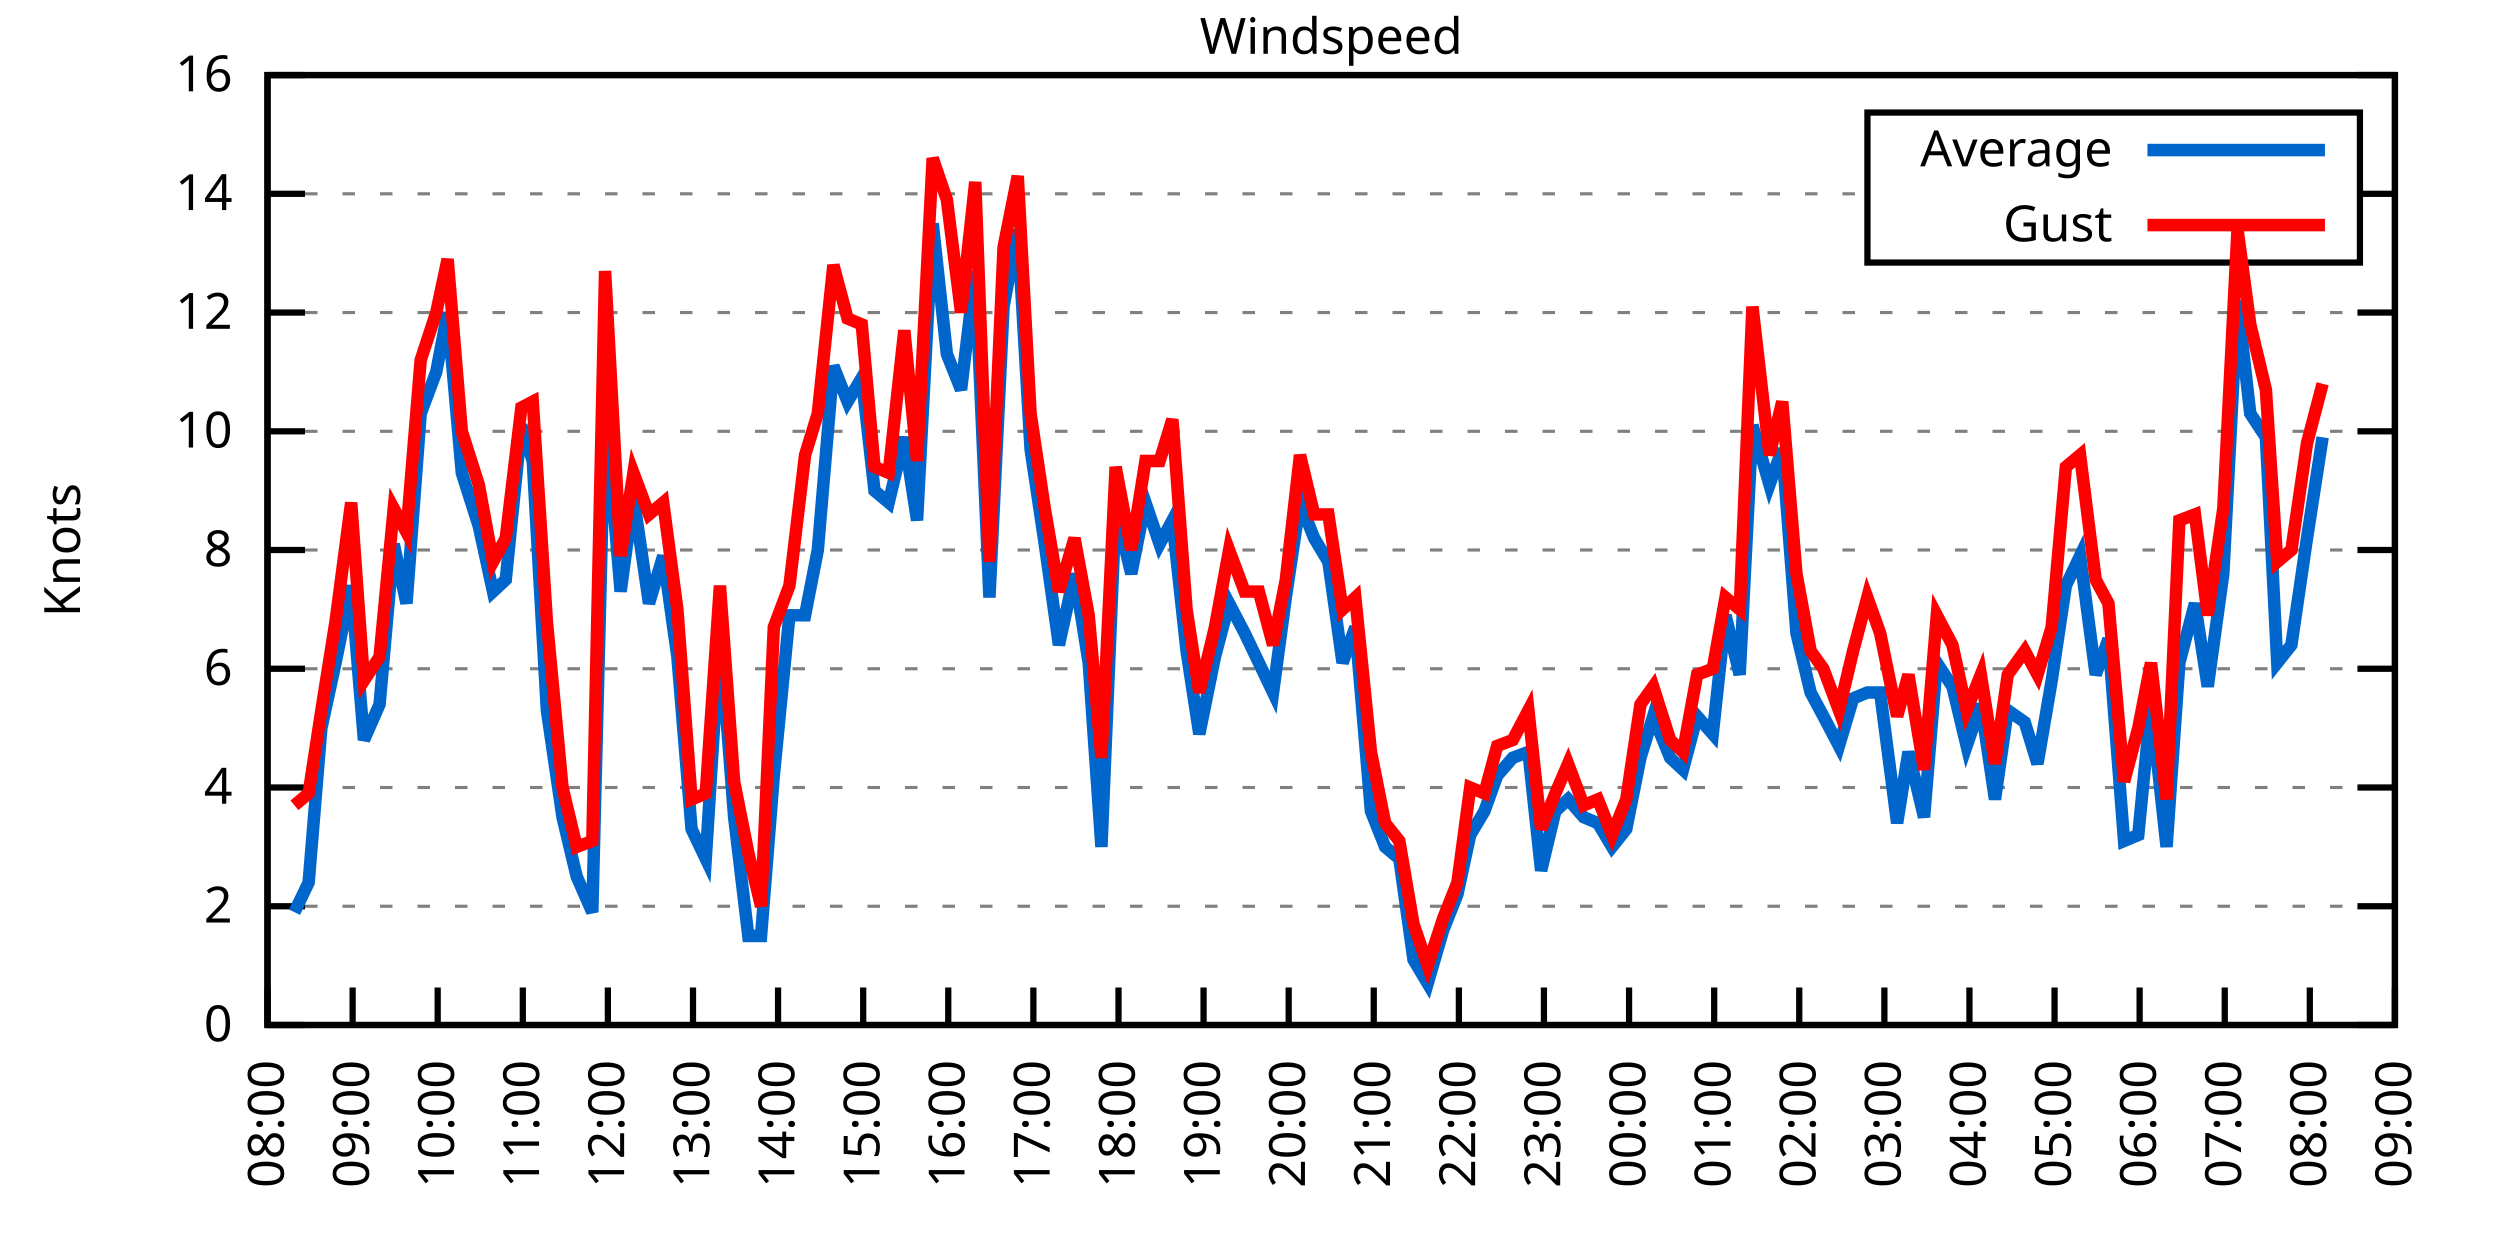
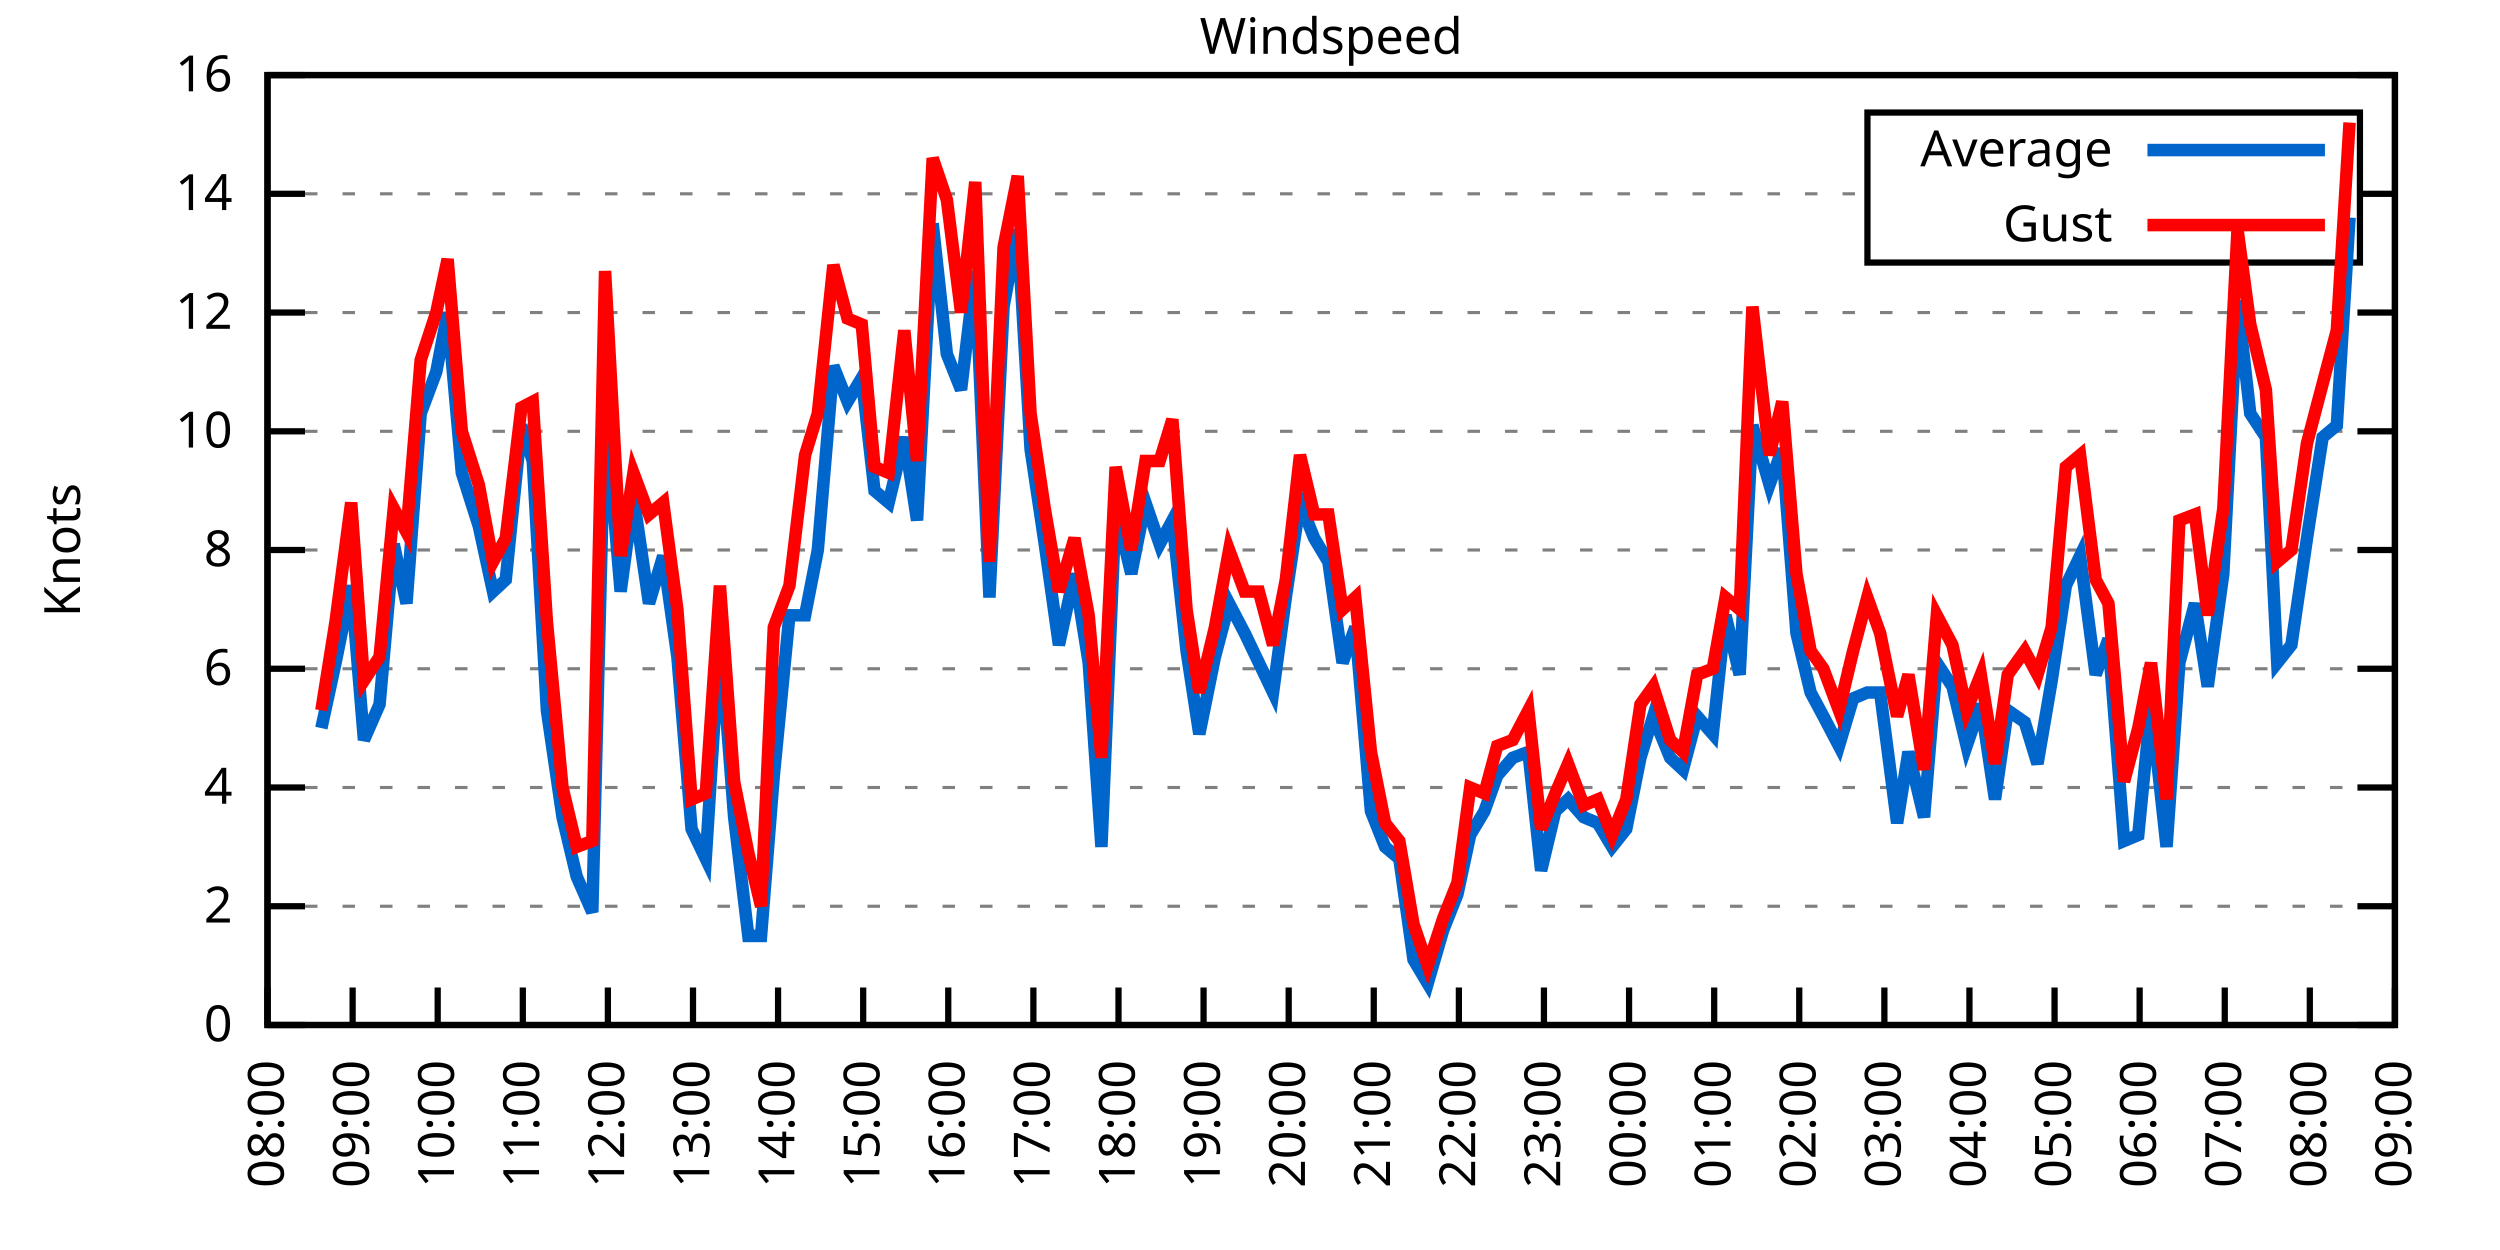
<svg xmlns="http://www.w3.org/2000/svg" xmlns:xlink="http://www.w3.org/1999/xlink" width="400" height="200" viewBox="0 0 400 200">
  <g id="gnuplot_canvas">
    <rect x="0" y="0" width="400" height="200" fill="none" />
    <defs>
      <circle id="gpDot" r="0.5" stroke-width="0.5" stroke="currentColor" />
      <path id="gpPt0" stroke-width="0.333" stroke="currentColor" d="M-1,0 h2 M0,-1 v2" />
      <path id="gpPt1" stroke-width="0.333" stroke="currentColor" d="M-1,-1 L1,1 M1,-1 L-1,1" />
      <path id="gpPt2" stroke-width="0.333" stroke="currentColor" d="M-1,0 L1,0 M0,-1 L0,1 M-1,-1 L1,1 M-1,1 L1,-1" />
      <rect id="gpPt3" stroke-width="0.333" stroke="currentColor" x="-1" y="-1" width="2" height="2" />
      <rect id="gpPt4" stroke-width="0.333" stroke="currentColor" fill="currentColor" x="-1" y="-1" width="2" height="2" />
      <circle id="gpPt5" stroke-width="0.333" stroke="currentColor" cx="0" cy="0" r="1" />
      <use xlink:href="#gpPt5" id="gpPt6" fill="currentColor" stroke="none" />
      <path id="gpPt7" stroke-width="0.333" stroke="currentColor" d="M0,-1.33 L-1.33,0.67 L1.33,0.67 z" />
      <use xlink:href="#gpPt7" id="gpPt8" fill="currentColor" stroke="none" />
      <use xlink:href="#gpPt7" id="gpPt9" stroke="currentColor" transform="rotate(180)" />
      <use xlink:href="#gpPt9" id="gpPt10" fill="currentColor" stroke="none" />
      <use xlink:href="#gpPt3" id="gpPt11" stroke="currentColor" transform="rotate(45)" />
      <use xlink:href="#gpPt11" id="gpPt12" fill="currentColor" stroke="none" />
      <path id="gpPt13" stroke-width="0.333" stroke="currentColor" d="M0,1.330 L1.265,0.411 L0.782,-1.067 L-0.782,-1.076 L-1.265,0.411 z" />
      <use xlink:href="#gpPt13" id="gpPt14" fill="currentColor" stroke="none" />
      <filter id="textbox" filterUnits="objectBoundingBox" x="0" y="0" height="1" width="1">
        <feFlood flood-color="white" flood-opacity="1" result="bgnd" />
        <feComposite in="SourceGraphic" in2="bgnd" operator="atop" />
      </filter>
      <filter id="greybox" filterUnits="objectBoundingBox" x="0" y="0" height="1" width="1">
        <feFlood flood-color="lightgrey" flood-opacity="1" result="grey" />
        <feComposite in="SourceGraphic" in2="grey" operator="atop" />
      </filter>
    </defs>
    <g fill="none" color="white" stroke="currentColor" stroke-width="1.00" stroke-linecap="butt" stroke-linejoin="miter">
</g>
    <g fill="none" color="black" stroke="currentColor" stroke-width="1.00" stroke-linecap="butt" stroke-linejoin="miter">
      <g stroke="none" shape-rendering="crispEdges">
        <polygon fill="rgb(255, 255, 255)" points="42.80,164.00 383.18,164.00 383.18,12.02 42.80,12.02 " />
      </g>
    </g>
    <g fill="none" color="black" stroke="currentColor" stroke-width="1.00" stroke-linecap="butt" stroke-linejoin="miter">
</g>
    <g fill="none" color="black" stroke="black" stroke-width="0.50" stroke-linecap="butt" stroke-linejoin="miter">
</g>
    <g fill="none" color="gray" stroke="currentColor" stroke-width="0.50" stroke-linecap="butt" stroke-linejoin="miter">
      <path stroke="gray" stroke-dasharray="2,4" class="gridline" d="M42.80,164.00 L383.19,164.00  " />
    </g>
    <g fill="none" color="gray" stroke="gray" stroke-width="1.00" stroke-linecap="butt" stroke-linejoin="miter">
</g>
    <g fill="none" color="black" stroke="currentColor" stroke-width="1.00" stroke-linecap="butt" stroke-linejoin="miter">
      <path stroke="black" d="M42.80,164.00 L48.80,164.00 M383.19,164.00 L377.19,164.00  " />
      <g transform="translate(37.20,166.60)" stroke="none" fill="black" font-family="Sans" font-size="8.00" text-anchor="end">
        <text>
          <tspan font-family="Sans"> 0</tspan>
        </text>
      </g>
    </g>
    <g fill="none" color="black" stroke="currentColor" stroke-width="1.00" stroke-linecap="butt" stroke-linejoin="miter">
</g>
    <g fill="none" color="black" stroke="black" stroke-width="0.50" stroke-linecap="butt" stroke-linejoin="miter">
</g>
    <g fill="none" color="gray" stroke="currentColor" stroke-width="0.50" stroke-linecap="butt" stroke-linejoin="miter">
      <path stroke="gray" stroke-dasharray="2,4" class="gridline" d="M42.80,145.00 L383.19,145.00  " />
    </g>
    <g fill="none" color="gray" stroke="gray" stroke-width="1.00" stroke-linecap="butt" stroke-linejoin="miter">
</g>
    <g fill="none" color="black" stroke="currentColor" stroke-width="1.00" stroke-linecap="butt" stroke-linejoin="miter">
      <path stroke="black" d="M42.80,145.00 L48.80,145.00 M383.19,145.00 L377.19,145.00  " />
      <g transform="translate(37.20,147.60)" stroke="none" fill="black" font-family="Sans" font-size="8.00" text-anchor="end">
        <text>
          <tspan font-family="Sans"> 2</tspan>
        </text>
      </g>
    </g>
    <g fill="none" color="black" stroke="currentColor" stroke-width="1.00" stroke-linecap="butt" stroke-linejoin="miter">
</g>
    <g fill="none" color="black" stroke="black" stroke-width="0.50" stroke-linecap="butt" stroke-linejoin="miter">
</g>
    <g fill="none" color="gray" stroke="currentColor" stroke-width="0.50" stroke-linecap="butt" stroke-linejoin="miter">
      <path stroke="gray" stroke-dasharray="2,4" class="gridline" d="M42.80,126.00 L383.19,126.00  " />
    </g>
    <g fill="none" color="gray" stroke="gray" stroke-width="1.00" stroke-linecap="butt" stroke-linejoin="miter">
</g>
    <g fill="none" color="black" stroke="currentColor" stroke-width="1.00" stroke-linecap="butt" stroke-linejoin="miter">
      <path stroke="black" d="M42.80,126.00 L48.80,126.00 M383.19,126.00 L377.19,126.00  " />
      <g transform="translate(37.20,128.60)" stroke="none" fill="black" font-family="Sans" font-size="8.00" text-anchor="end">
        <text>
          <tspan font-family="Sans"> 4</tspan>
        </text>
      </g>
    </g>
    <g fill="none" color="black" stroke="currentColor" stroke-width="1.00" stroke-linecap="butt" stroke-linejoin="miter">
</g>
    <g fill="none" color="black" stroke="black" stroke-width="0.50" stroke-linecap="butt" stroke-linejoin="miter">
</g>
    <g fill="none" color="gray" stroke="currentColor" stroke-width="0.50" stroke-linecap="butt" stroke-linejoin="miter">
      <path stroke="gray" stroke-dasharray="2,4" class="gridline" d="M42.80,107.00 L383.19,107.00  " />
    </g>
    <g fill="none" color="gray" stroke="gray" stroke-width="1.00" stroke-linecap="butt" stroke-linejoin="miter">
</g>
    <g fill="none" color="black" stroke="currentColor" stroke-width="1.00" stroke-linecap="butt" stroke-linejoin="miter">
      <path stroke="black" d="M42.80,107.00 L48.80,107.00 M383.19,107.00 L377.19,107.00  " />
      <g transform="translate(37.20,109.60)" stroke="none" fill="black" font-family="Sans" font-size="8.00" text-anchor="end">
        <text>
          <tspan font-family="Sans"> 6</tspan>
        </text>
      </g>
    </g>
    <g fill="none" color="black" stroke="currentColor" stroke-width="1.00" stroke-linecap="butt" stroke-linejoin="miter">
</g>
    <g fill="none" color="black" stroke="black" stroke-width="0.50" stroke-linecap="butt" stroke-linejoin="miter">
</g>
    <g fill="none" color="gray" stroke="currentColor" stroke-width="0.50" stroke-linecap="butt" stroke-linejoin="miter">
      <path stroke="gray" stroke-dasharray="2,4" class="gridline" d="M42.80,88.00 L383.19,88.00  " />
    </g>
    <g fill="none" color="gray" stroke="gray" stroke-width="1.00" stroke-linecap="butt" stroke-linejoin="miter">
</g>
    <g fill="none" color="black" stroke="currentColor" stroke-width="1.00" stroke-linecap="butt" stroke-linejoin="miter">
      <path stroke="black" d="M42.80,88.00 L48.80,88.00 M383.19,88.00 L377.19,88.00  " />
      <g transform="translate(37.20,90.60)" stroke="none" fill="black" font-family="Sans" font-size="8.00" text-anchor="end">
        <text>
          <tspan font-family="Sans"> 8</tspan>
        </text>
      </g>
    </g>
    <g fill="none" color="black" stroke="currentColor" stroke-width="1.00" stroke-linecap="butt" stroke-linejoin="miter">
</g>
    <g fill="none" color="black" stroke="black" stroke-width="0.50" stroke-linecap="butt" stroke-linejoin="miter">
</g>
    <g fill="none" color="gray" stroke="currentColor" stroke-width="0.50" stroke-linecap="butt" stroke-linejoin="miter">
      <path stroke="gray" stroke-dasharray="2,4" class="gridline" d="M42.80,69.01 L383.19,69.01  " />
    </g>
    <g fill="none" color="gray" stroke="gray" stroke-width="1.00" stroke-linecap="butt" stroke-linejoin="miter">
</g>
    <g fill="none" color="black" stroke="currentColor" stroke-width="1.00" stroke-linecap="butt" stroke-linejoin="miter">
      <path stroke="black" d="M42.80,69.01 L48.80,69.01 M383.19,69.01 L377.19,69.01  " />
      <g transform="translate(37.20,71.61)" stroke="none" fill="black" font-family="Sans" font-size="8.00" text-anchor="end">
        <text>
          <tspan font-family="Sans"> 10</tspan>
        </text>
      </g>
    </g>
    <g fill="none" color="black" stroke="currentColor" stroke-width="1.00" stroke-linecap="butt" stroke-linejoin="miter">
</g>
    <g fill="none" color="black" stroke="black" stroke-width="0.50" stroke-linecap="butt" stroke-linejoin="miter">
</g>
    <g fill="none" color="gray" stroke="currentColor" stroke-width="0.50" stroke-linecap="butt" stroke-linejoin="miter">
      <path stroke="gray" stroke-dasharray="2,4" class="gridline" d="M42.80,50.01 L383.19,50.01  " />
    </g>
    <g fill="none" color="gray" stroke="gray" stroke-width="1.00" stroke-linecap="butt" stroke-linejoin="miter">
</g>
    <g fill="none" color="black" stroke="currentColor" stroke-width="1.00" stroke-linecap="butt" stroke-linejoin="miter">
      <path stroke="black" d="M42.80,50.01 L48.80,50.01 M383.19,50.01 L377.19,50.01  " />
      <g transform="translate(37.20,52.61)" stroke="none" fill="black" font-family="Sans" font-size="8.00" text-anchor="end">
        <text>
          <tspan font-family="Sans"> 12</tspan>
        </text>
      </g>
    </g>
    <g fill="none" color="black" stroke="currentColor" stroke-width="1.00" stroke-linecap="butt" stroke-linejoin="miter">
</g>
    <g fill="none" color="black" stroke="black" stroke-width="0.50" stroke-linecap="butt" stroke-linejoin="miter">
</g>
    <g fill="none" color="gray" stroke="currentColor" stroke-width="0.50" stroke-linecap="butt" stroke-linejoin="miter">
      <path stroke="gray" stroke-dasharray="2,4" class="gridline" d="M42.80,31.01 L298.79,31.01 M377.59,31.01 L383.19,31.01  " />
    </g>
    <g fill="none" color="gray" stroke="gray" stroke-width="1.00" stroke-linecap="butt" stroke-linejoin="miter">
</g>
    <g fill="none" color="black" stroke="currentColor" stroke-width="1.00" stroke-linecap="butt" stroke-linejoin="miter">
      <path stroke="black" d="M42.80,31.01 L48.80,31.01 M383.19,31.01 L377.19,31.01  " />
      <g transform="translate(37.20,33.61)" stroke="none" fill="black" font-family="Sans" font-size="8.00" text-anchor="end">
        <text>
          <tspan font-family="Sans"> 14</tspan>
        </text>
      </g>
    </g>
    <g fill="none" color="black" stroke="currentColor" stroke-width="1.00" stroke-linecap="butt" stroke-linejoin="miter">
</g>
    <g fill="none" color="black" stroke="black" stroke-width="0.50" stroke-linecap="butt" stroke-linejoin="miter">
</g>
    <g fill="none" color="gray" stroke="currentColor" stroke-width="0.50" stroke-linecap="butt" stroke-linejoin="miter">
      <path stroke="gray" stroke-dasharray="2,4" class="gridline" d="M42.80,12.01 L383.19,12.01  " />
    </g>
    <g fill="none" color="gray" stroke="gray" stroke-width="1.00" stroke-linecap="butt" stroke-linejoin="miter">
</g>
    <g fill="none" color="black" stroke="currentColor" stroke-width="1.00" stroke-linecap="butt" stroke-linejoin="miter">
      <path stroke="black" d="M42.80,12.01 L48.80,12.01 M383.19,12.01 L377.19,12.01  " />
      <g transform="translate(37.20,14.61)" stroke="none" fill="black" font-family="Sans" font-size="8.00" text-anchor="end">
        <text>
          <tspan font-family="Sans"> 16</tspan>
        </text>
      </g>
    </g>
    <g fill="none" color="black" stroke="currentColor" stroke-width="1.00" stroke-linecap="butt" stroke-linejoin="miter">
      <path stroke="black" d="M42.80,164.00 L42.80,158.00  " />
      <g transform="translate(45.40,169.60) rotate(270.00)" stroke="none" fill="black" font-family="Sans" font-size="8.00" text-anchor="end">
        <text>
          <tspan font-family="Sans">08:00</tspan>
        </text>
      </g>
    </g>
    <g fill="none" color="black" stroke="currentColor" stroke-width="1.00" stroke-linecap="butt" stroke-linejoin="miter">
      <path stroke="black" d="M56.42,164.00 L56.42,158.00  " />
      <g transform="translate(59.02,169.60) rotate(270.00)" stroke="none" fill="black" font-family="Sans" font-size="8.00" text-anchor="end">
        <text>
          <tspan font-family="Sans">09:00</tspan>
        </text>
      </g>
    </g>
    <g fill="none" color="black" stroke="currentColor" stroke-width="1.00" stroke-linecap="butt" stroke-linejoin="miter">
      <path stroke="black" d="M70.03,164.00 L70.03,158.00  " />
      <g transform="translate(72.63,169.60) rotate(270.00)" stroke="none" fill="black" font-family="Sans" font-size="8.00" text-anchor="end">
        <text>
          <tspan font-family="Sans">10:00</tspan>
        </text>
      </g>
    </g>
    <g fill="none" color="black" stroke="currentColor" stroke-width="1.00" stroke-linecap="butt" stroke-linejoin="miter">
      <path stroke="black" d="M83.65,164.00 L83.65,158.00  " />
      <g transform="translate(86.25,169.60) rotate(270.00)" stroke="none" fill="black" font-family="Sans" font-size="8.00" text-anchor="end">
        <text>
          <tspan font-family="Sans">11:00</tspan>
        </text>
      </g>
    </g>
    <g fill="none" color="black" stroke="currentColor" stroke-width="1.00" stroke-linecap="butt" stroke-linejoin="miter">
      <path stroke="black" d="M97.26,164.00 L97.26,158.00  " />
      <g transform="translate(99.86,169.60) rotate(270.00)" stroke="none" fill="black" font-family="Sans" font-size="8.00" text-anchor="end">
        <text>
          <tspan font-family="Sans">12:00</tspan>
        </text>
      </g>
    </g>
    <g fill="none" color="black" stroke="currentColor" stroke-width="1.00" stroke-linecap="butt" stroke-linejoin="miter">
      <path stroke="black" d="M110.88,164.00 L110.88,158.00  " />
      <g transform="translate(113.48,169.60) rotate(270.00)" stroke="none" fill="black" font-family="Sans" font-size="8.00" text-anchor="end">
        <text>
          <tspan font-family="Sans">13:00</tspan>
        </text>
      </g>
    </g>
    <g fill="none" color="black" stroke="currentColor" stroke-width="1.00" stroke-linecap="butt" stroke-linejoin="miter">
      <path stroke="black" d="M124.49,164.00 L124.49,158.00  " />
      <g transform="translate(127.09,169.60) rotate(270.00)" stroke="none" fill="black" font-family="Sans" font-size="8.00" text-anchor="end">
        <text>
          <tspan font-family="Sans">14:00</tspan>
        </text>
      </g>
    </g>
    <g fill="none" color="black" stroke="currentColor" stroke-width="1.00" stroke-linecap="butt" stroke-linejoin="miter">
      <path stroke="black" d="M138.11,164.00 L138.11,158.00  " />
      <g transform="translate(140.71,169.60) rotate(270.00)" stroke="none" fill="black" font-family="Sans" font-size="8.00" text-anchor="end">
        <text>
          <tspan font-family="Sans">15:00</tspan>
        </text>
      </g>
    </g>
    <g fill="none" color="black" stroke="currentColor" stroke-width="1.00" stroke-linecap="butt" stroke-linejoin="miter">
      <path stroke="black" d="M151.72,164.00 L151.72,158.00  " />
      <g transform="translate(154.32,169.60) rotate(270.00)" stroke="none" fill="black" font-family="Sans" font-size="8.00" text-anchor="end">
        <text>
          <tspan font-family="Sans">16:00</tspan>
        </text>
      </g>
    </g>
    <g fill="none" color="black" stroke="currentColor" stroke-width="1.00" stroke-linecap="butt" stroke-linejoin="miter">
      <path stroke="black" d="M165.34,164.00 L165.34,158.00  " />
      <g transform="translate(167.94,169.60) rotate(270.00)" stroke="none" fill="black" font-family="Sans" font-size="8.00" text-anchor="end">
        <text>
          <tspan font-family="Sans">17:00</tspan>
        </text>
      </g>
    </g>
    <g fill="none" color="black" stroke="currentColor" stroke-width="1.00" stroke-linecap="butt" stroke-linejoin="miter">
      <path stroke="black" d="M178.96,164.00 L178.96,158.00  " />
      <g transform="translate(181.56,169.60) rotate(270.00)" stroke="none" fill="black" font-family="Sans" font-size="8.00" text-anchor="end">
        <text>
          <tspan font-family="Sans">18:00</tspan>
        </text>
      </g>
    </g>
    <g fill="none" color="black" stroke="currentColor" stroke-width="1.00" stroke-linecap="butt" stroke-linejoin="miter">
      <path stroke="black" d="M192.57,164.00 L192.57,158.00  " />
      <g transform="translate(195.17,169.60) rotate(270.00)" stroke="none" fill="black" font-family="Sans" font-size="8.00" text-anchor="end">
        <text>
          <tspan font-family="Sans">19:00</tspan>
        </text>
      </g>
    </g>
    <g fill="none" color="black" stroke="currentColor" stroke-width="1.00" stroke-linecap="butt" stroke-linejoin="miter">
      <path stroke="black" d="M206.19,164.00 L206.19,158.00  " />
      <g transform="translate(208.79,169.60) rotate(270.00)" stroke="none" fill="black" font-family="Sans" font-size="8.00" text-anchor="end">
        <text>
          <tspan font-family="Sans">20:00</tspan>
        </text>
      </g>
    </g>
    <g fill="none" color="black" stroke="currentColor" stroke-width="1.00" stroke-linecap="butt" stroke-linejoin="miter">
      <path stroke="black" d="M219.80,164.00 L219.80,158.00  " />
      <g transform="translate(222.40,169.60) rotate(270.00)" stroke="none" fill="black" font-family="Sans" font-size="8.00" text-anchor="end">
        <text>
          <tspan font-family="Sans">21:00</tspan>
        </text>
      </g>
    </g>
    <g fill="none" color="black" stroke="currentColor" stroke-width="1.00" stroke-linecap="butt" stroke-linejoin="miter">
      <path stroke="black" d="M233.42,164.00 L233.42,158.00  " />
      <g transform="translate(236.02,169.60) rotate(270.00)" stroke="none" fill="black" font-family="Sans" font-size="8.00" text-anchor="end">
        <text>
          <tspan font-family="Sans">22:00</tspan>
        </text>
      </g>
    </g>
    <g fill="none" color="black" stroke="currentColor" stroke-width="1.00" stroke-linecap="butt" stroke-linejoin="miter">
      <path stroke="black" d="M247.03,164.00 L247.03,158.00  " />
      <g transform="translate(249.63,169.60) rotate(270.00)" stroke="none" fill="black" font-family="Sans" font-size="8.00" text-anchor="end">
        <text>
          <tspan font-family="Sans">23:00</tspan>
        </text>
      </g>
    </g>
    <g fill="none" color="black" stroke="currentColor" stroke-width="1.00" stroke-linecap="butt" stroke-linejoin="miter">
      <path stroke="black" d="M260.65,164.00 L260.65,158.00  " />
      <g transform="translate(263.25,169.60) rotate(270.00)" stroke="none" fill="black" font-family="Sans" font-size="8.00" text-anchor="end">
        <text>
          <tspan font-family="Sans">00:00</tspan>
        </text>
      </g>
    </g>
    <g fill="none" color="black" stroke="currentColor" stroke-width="1.00" stroke-linecap="butt" stroke-linejoin="miter">
      <path stroke="black" d="M274.27,164.00 L274.27,158.00  " />
      <g transform="translate(276.87,169.60) rotate(270.00)" stroke="none" fill="black" font-family="Sans" font-size="8.00" text-anchor="end">
        <text>
          <tspan font-family="Sans">01:00</tspan>
        </text>
      </g>
    </g>
    <g fill="none" color="black" stroke="currentColor" stroke-width="1.00" stroke-linecap="butt" stroke-linejoin="miter">
      <path stroke="black" d="M287.88,164.00 L287.88,158.00  " />
      <g transform="translate(290.48,169.60) rotate(270.00)" stroke="none" fill="black" font-family="Sans" font-size="8.00" text-anchor="end">
        <text>
          <tspan font-family="Sans">02:00</tspan>
        </text>
      </g>
    </g>
    <g fill="none" color="black" stroke="currentColor" stroke-width="1.00" stroke-linecap="butt" stroke-linejoin="miter">
      <path stroke="black" d="M301.50,164.00 L301.50,158.00  " />
      <g transform="translate(304.10,169.60) rotate(270.00)" stroke="none" fill="black" font-family="Sans" font-size="8.00" text-anchor="end">
        <text>
          <tspan font-family="Sans">03:00</tspan>
        </text>
      </g>
    </g>
    <g fill="none" color="black" stroke="currentColor" stroke-width="1.00" stroke-linecap="butt" stroke-linejoin="miter">
      <path stroke="black" d="M315.11,164.00 L315.11,158.00  " />
      <g transform="translate(317.71,169.60) rotate(270.00)" stroke="none" fill="black" font-family="Sans" font-size="8.00" text-anchor="end">
        <text>
          <tspan font-family="Sans">04:00</tspan>
        </text>
      </g>
    </g>
    <g fill="none" color="black" stroke="currentColor" stroke-width="1.00" stroke-linecap="butt" stroke-linejoin="miter">
      <path stroke="black" d="M328.73,164.00 L328.73,158.00  " />
      <g transform="translate(331.33,169.60) rotate(270.00)" stroke="none" fill="black" font-family="Sans" font-size="8.00" text-anchor="end">
        <text>
          <tspan font-family="Sans">05:00</tspan>
        </text>
      </g>
    </g>
    <g fill="none" color="black" stroke="currentColor" stroke-width="1.00" stroke-linecap="butt" stroke-linejoin="miter">
      <path stroke="black" d="M342.34,164.00 L342.34,158.00  " />
      <g transform="translate(344.94,169.60) rotate(270.00)" stroke="none" fill="black" font-family="Sans" font-size="8.00" text-anchor="end">
        <text>
          <tspan font-family="Sans">06:00</tspan>
        </text>
      </g>
    </g>
    <g fill="none" color="black" stroke="currentColor" stroke-width="1.00" stroke-linecap="butt" stroke-linejoin="miter">
      <path stroke="black" d="M355.96,164.00 L355.96,158.00  " />
      <g transform="translate(358.56,169.60) rotate(270.00)" stroke="none" fill="black" font-family="Sans" font-size="8.00" text-anchor="end">
        <text>
          <tspan font-family="Sans">07:00</tspan>
        </text>
      </g>
    </g>
    <g fill="none" color="black" stroke="currentColor" stroke-width="1.00" stroke-linecap="butt" stroke-linejoin="miter">
      <path stroke="black" d="M369.57,164.00 L369.57,158.00  " />
      <g transform="translate(372.17,169.60) rotate(270.00)" stroke="none" fill="black" font-family="Sans" font-size="8.00" text-anchor="end">
        <text>
          <tspan font-family="Sans">08:00</tspan>
        </text>
      </g>
    </g>
    <g fill="none" color="black" stroke="currentColor" stroke-width="1.00" stroke-linecap="butt" stroke-linejoin="miter">
      <path stroke="black" d="M383.19,164.00 L383.19,158.00  " />
      <g transform="translate(385.79,169.60) rotate(270.00)" stroke="none" fill="black" font-family="Sans" font-size="8.00" text-anchor="end">
        <text>
          <tspan font-family="Sans">09:00</tspan>
        </text>
      </g>
    </g>
    <g fill="none" color="black" stroke="currentColor" stroke-width="1.00" stroke-linecap="butt" stroke-linejoin="miter">
</g>
    <g fill="none" color="black" stroke="currentColor" stroke-width="1.00" stroke-linecap="butt" stroke-linejoin="miter">
      <path stroke="black" d="M42.80,12.01 L42.80,164.00 L383.19,164.00 L383.19,12.01 L42.80,12.01 Z  " />
    </g>
    <g fill="none" color="black" stroke="currentColor" stroke-width="1.00" stroke-linecap="butt" stroke-linejoin="miter">
</g>
    <g fill="none" color="black" stroke="currentColor" stroke-width="1.00" stroke-linecap="butt" stroke-linejoin="miter">
      <path stroke="black" d="M298.79,42.01 L298.79,18.01 L377.59,18.01 L377.59,42.01 L298.79,42.01 Z  " />
    </g>
    <g id="Windspeed_plot_1">
      <g fill="none" color="white" stroke="black" stroke-width="2.00" stroke-linecap="butt" stroke-linejoin="miter">
</g>
      <g fill="none" color="black" stroke="currentColor" stroke-width="2.00" stroke-linecap="butt" stroke-linejoin="miter">
        <g transform="translate(337.99,26.61)" stroke="none" fill="black" font-family="Sans" font-size="8.00" text-anchor="end">
          <text>
            <tspan font-family="Sans">Average</tspan>
          </text>
        </g>
      </g>
      <g fill="none" color="black" stroke="currentColor" stroke-width="2.00" stroke-linecap="butt" stroke-linejoin="miter">
-         <path stroke="rgb(  0, 102, 204)" d="M343.59,24.01 L371.99,24.01 M47.11,145.95 L49.38,141.20 L51.42,116.50 L53.69,106.05 L56.19,93.70 L58.23,118.40   L60.73,112.70 L63.00,87.06 L65.04,96.55 L67.31,66.16 L69.80,59.51 L71.62,50.01 L73.89,75.66 L76.61,84.21   L78.88,94.65 L80.92,92.75 L83.42,68.06 L85.24,73.76 L87.50,113.65 L90.00,130.75 L92.27,140.25 L94.77,145.95   L96.81,65.21 L99.30,94.65 L101.35,79.46 L103.84,96.55 L106.11,88.95 L108.38,105.10 L110.65,132.65 L112.92,137.40   L115.19,101.30 L117.46,130.75 L119.73,149.75 L121.77,149.75 L123.81,124.10 L126.31,98.45 L128.81,98.45 L130.85,88.00   L133.34,58.56 L135.61,64.26 L137.88,60.46 L139.92,78.51 L142.19,80.41 L144.69,69.96 L146.73,83.26 L149.23,35.76   L151.50,56.66 L153.77,62.36 L156.04,43.36 L158.31,95.60 L160.57,49.06 L162.84,36.71 L164.89,71.86 L167.16,87.06   L169.43,103.20 L171.92,91.80 L174.19,106.05 L176.23,135.50 L178.50,81.36 L181.00,91.80 L183.27,80.41 L185.54,87.06   L187.58,83.26 L189.85,104.15 L191.89,117.45 L194.39,105.10 L196.66,96.55 L199.15,101.30 L201.42,106.05 L203.69,110.80   L205.73,95.60 L208.00,80.41 L210.27,86.11 L212.54,89.90 L214.81,106.05 L216.85,100.35 L219.35,129.80 L221.62,135.50   L223.89,137.40 L226.16,153.55 L228.43,157.35 L230.92,148.80 L233.19,143.10 L235.23,133.60 L237.50,129.80 L239.55,124.10   L242.04,121.25 L244.54,120.30 L246.58,139.30 L248.85,129.80 L250.89,127.90 L253.39,130.75 L255.66,131.70 L257.93,135.50   L260.20,132.65 L262.47,121.25 L264.51,114.60 L267.23,121.25 L269.27,123.15 L271.54,114.60 L274.04,117.45 L276.08,98.45   L278.35,107.95 L280.39,68.06 L283.12,77.56 L285.16,71.86 L287.43,101.30 L289.70,110.80 L291.74,114.60 L294.23,119.35   L296.50,111.75 L298.77,110.80 L300.82,110.80 L303.54,131.70 L305.35,120.30 L307.85,130.75 L309.89,106.05 L312.39,109.85   L314.66,119.35 L316.93,112.70 L319.20,127.90 L321.24,113.65 L323.96,115.55 L326.00,122.20 L328.27,108.90 L330.54,93.70   L332.81,88.95 L335.31,107.95 L337.35,102.25 L339.85,134.55 L342.12,133.60 L344.16,112.70 L346.65,135.50 L348.70,106.05   L351.19,96.55 L353.24,109.85 L355.73,91.80 L358.00,48.11 L360.04,66.16 L362.54,69.96 L364.36,106.05 L366.62,103.20   L369.12,86.11 L371.62,69.96  " />
+         <path stroke="rgb(  0, 102, 204)" d="M343.59,24.01 L371.99,24.01 M51.42,116.50 L53.69,106.05 L56.19,93.70 L58.23,118.40 L60.73,112.70 L63.00,87.06   L65.04,96.55 L67.31,66.16 L69.80,59.51 L71.62,50.01 L73.89,75.66 L76.61,84.21 L78.88,94.65 L80.92,92.75   L83.42,68.06 L85.24,73.76 L87.50,113.65 L90.00,130.75 L92.27,140.25 L94.77,145.95 L96.81,65.21 L99.30,94.65   L101.35,79.46 L103.84,96.55 L106.11,88.95 L108.38,105.10 L110.65,132.65 L112.92,137.40 L115.19,101.30 L117.46,130.75   L119.73,149.75 L121.77,149.75 L123.81,124.10 L126.31,98.45 L128.81,98.45 L130.85,88.00 L133.34,58.56 L135.61,64.26   L137.88,60.46 L139.92,78.51 L142.19,80.41 L144.69,69.96 L146.73,83.26 L149.23,35.76 L151.50,56.66 L153.77,62.36   L156.04,43.36 L158.31,95.60 L160.57,49.06 L162.84,36.71 L164.89,71.86 L167.16,87.06 L169.43,103.20 L171.92,91.80   L174.19,106.05 L176.23,135.50 L178.50,81.36 L181.00,91.80 L183.27,80.41 L185.54,87.06 L187.58,83.26 L189.85,104.15   L191.89,117.45 L194.39,105.10 L196.66,96.55 L199.15,101.30 L201.42,106.05 L203.69,110.80 L205.73,95.60 L208.00,80.41   L210.27,86.11 L212.54,89.90 L214.81,106.05 L216.85,100.35 L219.35,129.80 L221.62,135.50 L223.89,137.40 L226.16,153.55   L228.43,157.35 L230.92,148.80 L233.19,143.10 L235.23,133.60 L237.50,129.80 L239.55,124.10 L242.04,121.25 L244.54,120.30   L246.58,139.30 L248.85,129.80 L250.89,127.90 L253.39,130.75 L255.66,131.70 L257.93,135.50 L260.20,132.65 L262.47,121.25   L264.51,114.60 L267.23,121.25 L269.27,123.15 L271.54,114.60 L274.04,117.45 L276.08,98.45 L278.35,107.95 L280.39,68.06   L283.12,77.56 L285.16,71.86 L287.43,101.30 L289.70,110.80 L291.74,114.60 L294.23,119.35 L296.50,111.75 L298.77,110.80   L300.82,110.80 L303.54,131.70 L305.35,120.30 L307.85,130.75 L309.89,106.05 L312.39,109.85 L314.66,119.35 L316.93,112.70   L319.20,127.90 L321.24,113.65 L323.96,115.55 L326.00,122.20 L328.27,108.90 L330.54,93.70 L332.81,88.95 L335.31,107.95   L337.35,102.25 L339.85,134.55 L342.12,133.60 L344.16,112.70 L346.65,135.50 L348.70,106.05 L351.19,96.55 L353.24,109.85   L355.73,91.80 L358.00,48.11 L360.04,66.16 L362.54,69.96 L364.36,106.05 L366.62,103.20 L369.12,86.11 L371.62,69.96   L373.89,68.06 L375.93,34.81  " />
      </g>
    </g>
    <g id="Windspeed_plot_2">
      <g fill="none" color="black" stroke="currentColor" stroke-width="2.00" stroke-linecap="butt" stroke-linejoin="miter">
        <g transform="translate(337.99,38.61)" stroke="none" fill="black" font-family="Sans" font-size="8.00" text-anchor="end">
          <text>
            <tspan font-family="Sans">Gust</tspan>
          </text>
        </g>
      </g>
      <g fill="none" color="black" stroke="currentColor" stroke-width="2.00" stroke-linecap="butt" stroke-linejoin="miter">
-         <path stroke="rgb(255,   0,   0)" d="M343.59,36.01 L371.99,36.01 M47.11,128.85 L49.38,126.95 L51.42,113.65 L53.69,99.40 L56.19,80.41 L58.23,108.90   L60.73,105.10 L63.00,81.36 L65.04,85.16 L67.31,57.61 L69.80,50.01 L71.62,41.46 L73.89,69.01 L76.61,77.56   L78.88,89.90 L80.92,86.11 L83.42,65.21 L85.24,64.26 L87.50,99.40 L90.00,126.00 L92.27,135.50 L94.77,134.55   L96.81,43.36 L99.30,88.95 L101.35,75.66 L103.84,82.31 L106.11,80.41 L108.38,97.50 L110.65,127.90 L112.92,126.95   L115.19,93.70 L117.46,125.05 L119.73,136.45 L121.77,145.00 L123.81,100.35 L126.31,93.70 L128.81,72.81 L130.85,66.16   L133.34,42.41 L135.61,50.96 L137.88,51.91 L139.92,74.71 L142.19,75.66 L144.69,52.86 L146.73,73.76 L149.23,25.31   L151.50,31.96 L153.77,50.01 L156.04,29.11 L158.31,89.90 L160.57,39.56 L162.84,28.16 L164.89,66.16 L167.16,81.36   L169.43,94.65 L171.92,86.11 L174.19,98.45 L176.23,121.25 L178.50,74.71 L181.00,88.00 L183.27,73.76 L185.54,73.76   L187.58,67.11 L189.85,97.50 L191.89,110.80 L194.39,100.35 L196.66,88.00 L199.15,94.65 L201.42,94.65 L203.69,103.20   L205.73,92.75 L208.00,72.81 L210.27,82.31 L212.54,82.31 L214.81,97.50 L216.85,95.60 L219.35,120.30 L221.62,131.70   L223.89,134.55 L226.16,147.85 L228.43,154.50 L230.92,146.90 L233.19,141.20 L235.23,126.00 L237.50,126.95 L239.55,119.35   L242.04,118.40 L244.54,113.65 L246.58,132.65 L248.85,126.95 L250.89,122.20 L253.39,128.85 L255.66,127.90 L257.93,133.60   L260.20,127.90 L262.47,112.70 L264.51,109.85 L267.23,118.40 L269.27,120.30 L271.54,107.95 L274.04,107.00 L276.08,95.60   L278.35,97.50 L280.39,49.06 L283.12,72.81 L285.16,64.26 L287.43,91.80 L289.70,104.15 L291.74,107.00 L294.23,113.65   L296.50,104.15 L298.77,95.60 L300.82,101.30 L303.54,114.60 L305.35,107.95 L307.85,123.15 L309.89,98.45 L312.39,103.20   L314.66,113.65 L316.93,107.95 L319.20,122.20 L321.24,107.95 L323.96,104.15 L326.00,107.95 L328.27,100.35 L330.54,74.71   L332.81,72.81 L335.31,92.75 L337.35,96.55 L339.85,125.05 L342.12,116.50 L344.16,106.05 L346.65,127.90 L348.70,83.26   L351.19,82.31 L353.24,98.45 L355.73,81.36 L358.00,36.71 L360.04,51.91 L362.54,62.36 L364.36,89.90 L366.62,88.00   L369.12,70.91 L371.62,61.41  " />
+         <path stroke="rgb(255,   0,   0)" d="M343.59,36.01 L371.99,36.01 M51.42,113.65 L53.69,99.40 L56.19,80.41 L58.23,108.90 L60.73,105.10 L63.00,81.36   L65.04,85.16 L67.31,57.61 L69.80,50.01 L71.62,41.46 L73.89,69.01 L76.61,77.56 L78.88,89.90 L80.92,86.11   L83.42,65.21 L85.24,64.26 L87.50,99.40 L90.00,126.00 L92.27,135.50 L94.77,134.55 L96.81,43.36 L99.30,88.95   L101.35,75.66 L103.84,82.31 L106.11,80.41 L108.38,97.50 L110.65,127.90 L112.92,126.95 L115.19,93.70 L117.46,125.05   L119.73,136.45 L121.77,145.00 L123.81,100.35 L126.31,93.70 L128.81,72.81 L130.85,66.16 L133.34,42.41 L135.61,50.96   L137.88,51.91 L139.92,74.71 L142.19,75.66 L144.69,52.86 L146.73,73.76 L149.23,25.31 L151.50,31.96 L153.77,50.01   L156.04,29.11 L158.31,89.90 L160.57,39.56 L162.84,28.16 L164.89,66.16 L167.16,81.36 L169.43,94.65 L171.92,86.11   L174.19,98.45 L176.23,121.25 L178.50,74.71 L181.00,88.00 L183.27,73.76 L185.54,73.76 L187.58,67.11 L189.85,97.50   L191.89,110.80 L194.39,100.35 L196.66,88.00 L199.15,94.65 L201.42,94.65 L203.69,103.20 L205.73,92.75 L208.00,72.81   L210.27,82.31 L212.54,82.31 L214.81,97.50 L216.85,95.60 L219.35,120.30 L221.62,131.70 L223.89,134.55 L226.16,147.85   L228.43,154.50 L230.92,146.90 L233.19,141.20 L235.23,126.00 L237.50,126.95 L239.55,119.35 L242.04,118.40 L244.54,113.65   L246.58,132.65 L248.85,126.95 L250.89,122.20 L253.39,128.85 L255.66,127.90 L257.93,133.60 L260.20,127.90 L262.47,112.70   L264.51,109.85 L267.23,118.40 L269.27,120.30 L271.54,107.95 L274.04,107.00 L276.08,95.60 L278.35,97.50 L280.39,49.06   L283.12,72.81 L285.16,64.26 L287.43,91.80 L289.70,104.15 L291.74,107.00 L294.23,113.65 L296.50,104.15 L298.77,95.60   L300.82,101.30 L303.54,114.60 L305.35,107.95 L307.85,123.15 L309.89,98.45 L312.39,103.20 L314.66,113.65 L316.93,107.95   L319.20,122.20 L321.24,107.95 L323.96,104.15 L326.00,107.95 L328.27,100.35 L330.54,74.71 L332.81,72.81 L335.31,92.75   L337.35,96.55 L339.85,125.05 L342.12,116.50 L344.16,106.05 L346.65,127.90 L348.70,83.26 L351.19,82.31 L353.24,98.45   L355.73,81.36 L358.00,36.71 L360.04,51.91 L362.54,62.36 L364.36,89.90 L366.62,88.00 L369.12,70.91 L371.62,61.41   L373.89,52.86 L375.93,19.61  " />
      </g>
    </g>
    <g fill="none" color="black" stroke="currentColor" stroke-width="2.00" stroke-linecap="butt" stroke-linejoin="miter">
</g>
    <g fill="none" color="black" stroke="black" stroke-width="1.00" stroke-linecap="butt" stroke-linejoin="miter">
</g>
    <g fill="none" color="black" stroke="currentColor" stroke-width="1.00" stroke-linecap="butt" stroke-linejoin="miter">
      <path stroke="black" d="M42.80,12.01 L42.80,164.00 L383.19,164.00 L383.19,12.01 L42.80,12.01 Z  " />
      <g transform="translate(12.80,88.01) rotate(270.00)" stroke="none" fill="black" font-family="Sans" font-size="8.00" text-anchor="middle">
        <text>
          <tspan font-family="Sans">Knots</tspan>
        </text>
      </g>
    </g>
    <g fill="none" color="black" stroke="currentColor" stroke-width="1.00" stroke-linecap="butt" stroke-linejoin="miter">
</g>
    <g fill="none" color="black" stroke="currentColor" stroke-width="1.00" stroke-linecap="butt" stroke-linejoin="miter">
      <g transform="translate(212.99,8.61)" stroke="none" fill="black" font-family="Sans" font-size="8.00" text-anchor="middle">
        <text>
          <tspan font-family="Sans">Windspeed</tspan>
        </text>
      </g>
    </g>
    <g fill="none" color="black" stroke="currentColor" stroke-width="1.00" stroke-linecap="butt" stroke-linejoin="miter">
</g>
  </g>
</svg>
